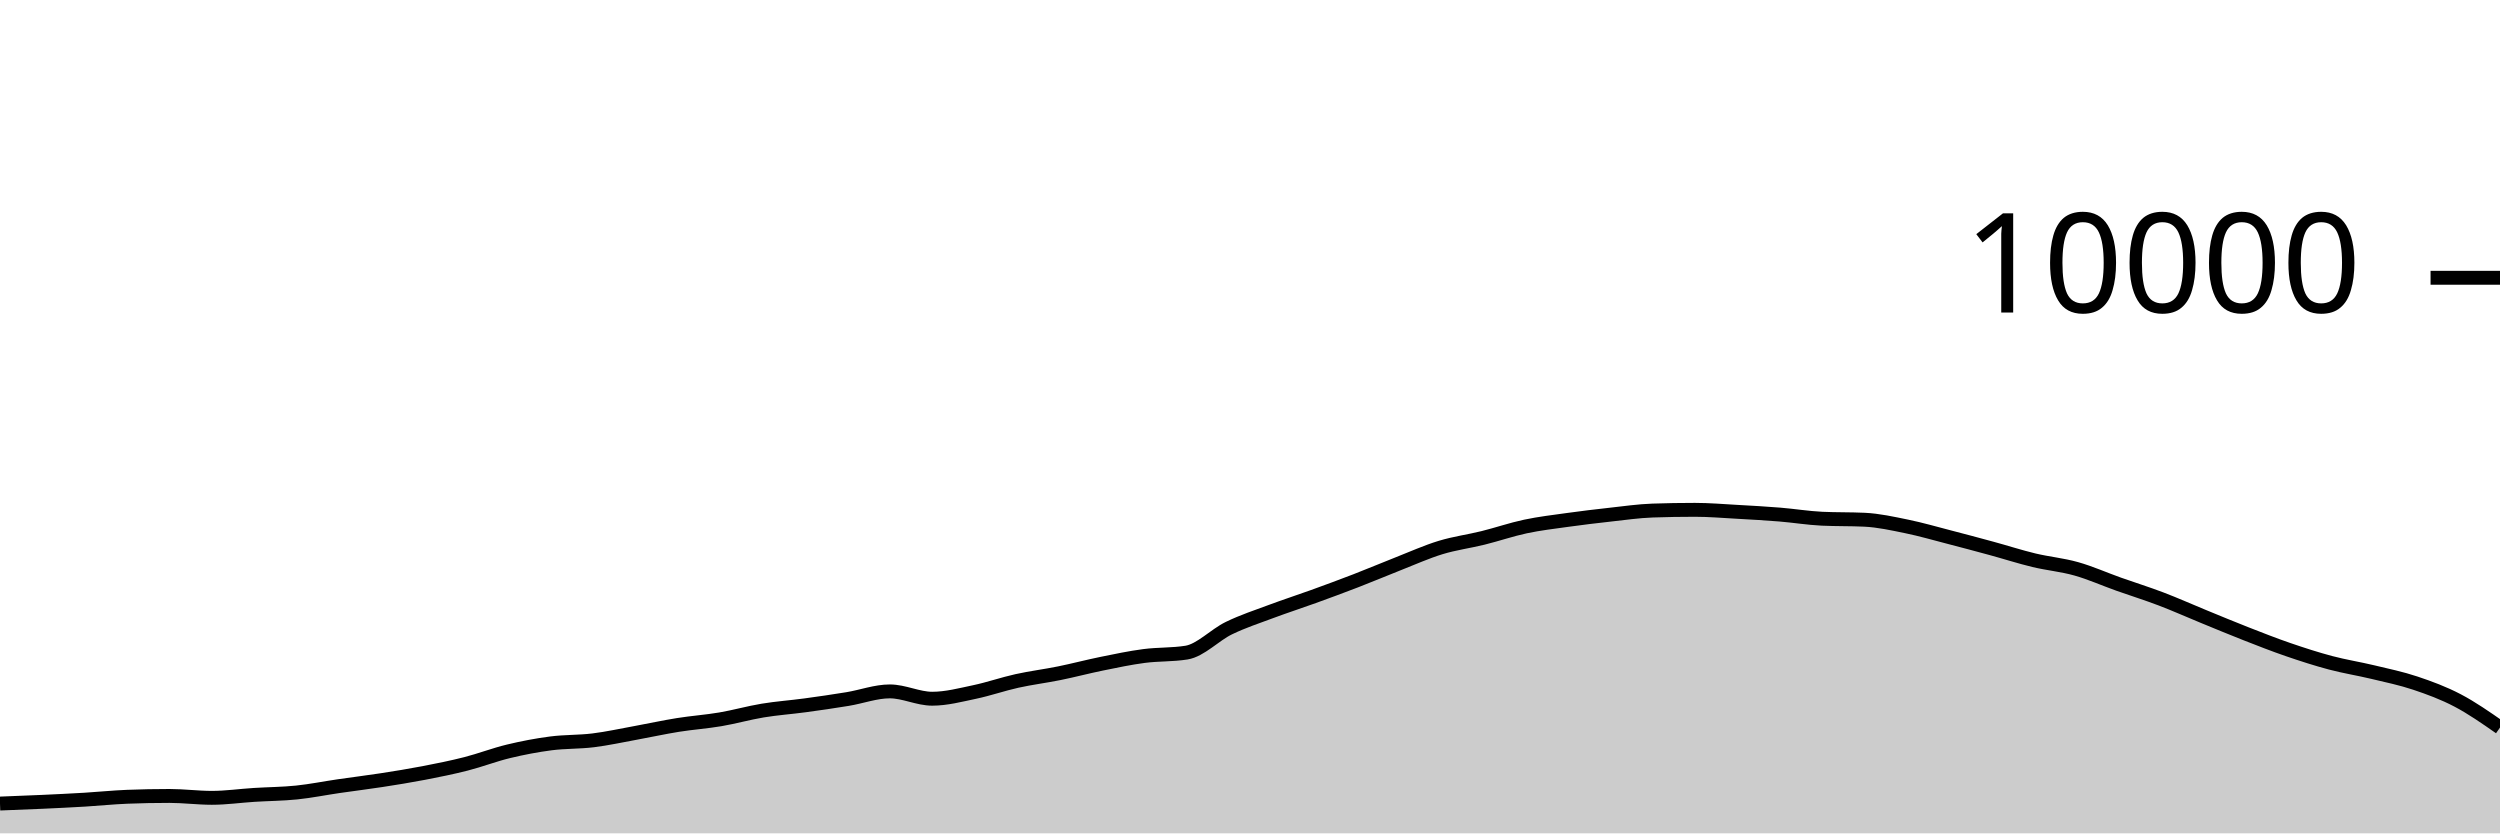
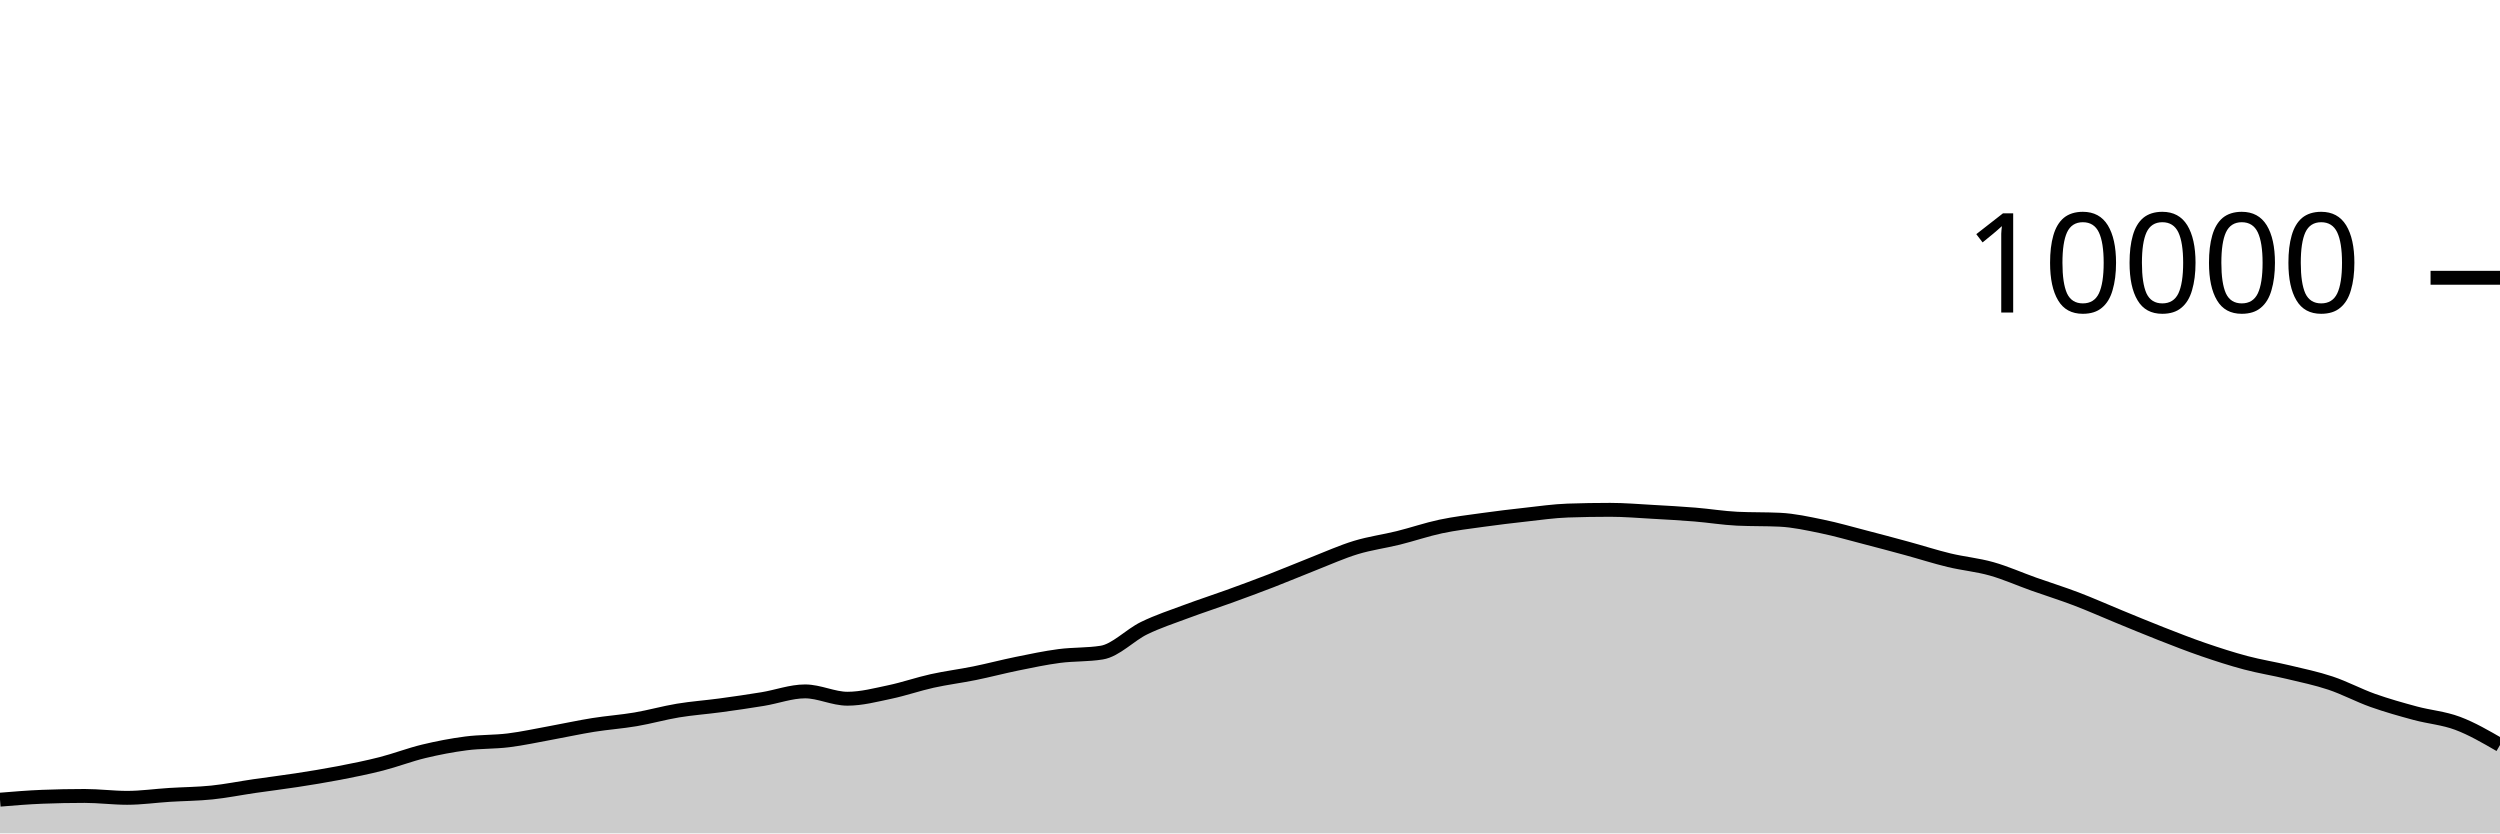
<svg xmlns="http://www.w3.org/2000/svg" viewBox="0 0 180 60">
  <g transform="translate(0,20)">
-     <path class="area" fill="rgba(0, 0, 0, 0.2)" d="M0,37.856C1.017,37.817,2.034,37.779,3.051,37.732C4.068,37.685,5.085,37.637,6.102,37.576C7.119,37.515,8.136,37.408,9.153,37.368C10.169,37.328,11.186,37.308,12.203,37.308C13.22,37.308,14.237,37.444,15.254,37.444C16.271,37.444,17.288,37.296,18.305,37.232C19.322,37.168,20.339,37.165,21.356,37.06C22.373,36.955,23.39,36.748,24.407,36.6C25.424,36.452,26.441,36.329,27.458,36.172C28.475,36.015,29.492,35.852,30.508,35.656C31.525,35.46,32.542,35.256,33.559,34.996C34.576,34.736,35.593,34.341,36.61,34.096C37.627,33.851,38.644,33.656,39.661,33.524C40.678,33.392,41.695,33.43,42.712,33.304C43.729,33.178,44.746,32.953,45.763,32.768C46.78,32.583,47.797,32.359,48.814,32.196C49.831,32.033,50.847,31.965,51.864,31.792C52.881,31.619,53.898,31.328,54.915,31.16C55.932,30.992,56.949,30.922,57.966,30.784C58.983,30.646,60,30.499,61.017,30.332C62.034,30.165,63.051,29.78,64.068,29.78C65.085,29.78,66.102,30.308,67.119,30.308C68.136,30.308,69.153,30.037,70.169,29.824C71.186,29.611,72.203,29.253,73.22,29.028C74.237,28.803,75.254,28.679,76.271,28.472C77.288,28.265,78.305,27.995,79.322,27.788C80.339,27.581,81.356,27.365,82.373,27.232C83.39,27.099,84.407,27.151,85.424,26.988C86.441,26.825,87.458,25.722,88.475,25.228C89.492,24.734,90.508,24.404,91.525,24.024C92.542,23.644,93.559,23.317,94.576,22.948C95.593,22.579,96.61,22.205,97.627,21.812C98.644,21.419,99.661,20.987,100.678,20.588C101.695,20.189,102.712,19.73,103.729,19.42C104.746,19.11,105.763,18.98,106.78,18.728C107.797,18.476,108.814,18.124,109.831,17.908C110.847,17.692,111.864,17.574,112.881,17.432C113.898,17.29,114.915,17.168,115.932,17.056C116.949,16.944,117.966,16.795,118.983,16.76C120,16.725,121.017,16.708,122.034,16.708C123.051,16.708,124.068,16.795,125.085,16.852C126.102,16.909,127.119,16.965,128.136,17.048C129.153,17.131,130.169,17.3,131.186,17.348C132.203,17.396,133.22,17.372,134.237,17.42C135.254,17.468,136.271,17.695,137.288,17.904C138.305,18.113,139.322,18.409,140.339,18.672C141.356,18.935,142.373,19.207,143.39,19.484C144.407,19.761,145.424,20.091,146.441,20.336C147.458,20.581,148.475,20.669,149.492,20.956C150.508,21.243,151.525,21.699,152.542,22.06C153.559,22.421,154.576,22.737,155.593,23.124C156.61,23.511,157.627,23.967,158.644,24.384C159.661,24.801,160.678,25.226,161.695,25.624C162.712,26.022,163.729,26.423,164.746,26.772C165.763,27.121,166.78,27.45,167.797,27.72C168.814,27.99,169.831,28.148,170.847,28.392C171.864,28.636,172.881,28.844,173.898,29.184C174.915,29.524,175.932,29.899,176.949,30.432C177.966,30.965,178.983,31.675,180,32.384L180,40C178.983,40,177.966,40,176.949,40C175.932,40,174.915,40,173.898,40C172.881,40,171.864,40,170.847,40C169.831,40,168.814,40,167.797,40C166.78,40,165.763,40,164.746,40C163.729,40,162.712,40,161.695,40C160.678,40,159.661,40,158.644,40C157.627,40,156.61,40,155.593,40C154.576,40,153.559,40,152.542,40C151.525,40,150.508,40,149.492,40C148.475,40,147.458,40,146.441,40C145.424,40,144.407,40,143.39,40C142.373,40,141.356,40,140.339,40C139.322,40,138.305,40,137.288,40C136.271,40,135.254,40,134.237,40C133.22,40,132.203,40,131.186,40C130.169,40,129.153,40,128.136,40C127.119,40,126.102,40,125.085,40C124.068,40,123.051,40,122.034,40C121.017,40,120,40,118.983,40C117.966,40,116.949,40,115.932,40C114.915,40,113.898,40,112.881,40C111.864,40,110.847,40,109.831,40C108.814,40,107.797,40,106.78,40C105.763,40,104.746,40,103.729,40C102.712,40,101.695,40,100.678,40C99.661,40,98.644,40,97.627,40C96.61,40,95.593,40,94.576,40C93.559,40,92.542,40,91.525,40C90.508,40,89.492,40,88.475,40C87.458,40,86.441,40,85.424,40C84.407,40,83.39,40,82.373,40C81.356,40,80.339,40,79.322,40C78.305,40,77.288,40,76.271,40C75.254,40,74.237,40,73.22,40C72.203,40,71.186,40,70.169,40C69.153,40,68.136,40,67.119,40C66.102,40,65.085,40,64.068,40C63.051,40,62.034,40,61.017,40C60,40,58.983,40,57.966,40C56.949,40,55.932,40,54.915,40C53.898,40,52.881,40,51.864,40C50.847,40,49.831,40,48.814,40C47.797,40,46.78,40,45.763,40C44.746,40,43.729,40,42.712,40C41.695,40,40.678,40,39.661,40C38.644,40,37.627,40,36.61,40C35.593,40,34.576,40,33.559,40C32.542,40,31.525,40,30.508,40C29.492,40,28.475,40,27.458,40C26.441,40,25.424,40,24.407,40C23.39,40,22.373,40,21.356,40C20.339,40,19.322,40,18.305,40C17.288,40,16.271,40,15.254,40C14.237,40,13.22,40,12.203,40C11.186,40,10.169,40,9.153,40C8.136,40,7.119,40,6.102,40C5.085,40,4.068,40,3.051,40C2.034,40,1.017,40,0,40Z" />
-     <path class="line" stroke="black" fill="none" d="M0,37.856C1.017,37.817,2.034,37.779,3.051,37.732C4.068,37.685,5.085,37.637,6.102,37.576C7.119,37.515,8.136,37.408,9.153,37.368C10.169,37.328,11.186,37.308,12.203,37.308C13.22,37.308,14.237,37.444,15.254,37.444C16.271,37.444,17.288,37.296,18.305,37.232C19.322,37.168,20.339,37.165,21.356,37.06C22.373,36.955,23.39,36.748,24.407,36.6C25.424,36.452,26.441,36.329,27.458,36.172C28.475,36.015,29.492,35.852,30.508,35.656C31.525,35.46,32.542,35.256,33.559,34.996C34.576,34.736,35.593,34.341,36.61,34.096C37.627,33.851,38.644,33.656,39.661,33.524C40.678,33.392,41.695,33.43,42.712,33.304C43.729,33.178,44.746,32.953,45.763,32.768C46.78,32.583,47.797,32.359,48.814,32.196C49.831,32.033,50.847,31.965,51.864,31.792C52.881,31.619,53.898,31.328,54.915,31.16C55.932,30.992,56.949,30.922,57.966,30.784C58.983,30.646,60,30.499,61.017,30.332C62.034,30.165,63.051,29.78,64.068,29.78C65.085,29.78,66.102,30.308,67.119,30.308C68.136,30.308,69.153,30.037,70.169,29.824C71.186,29.611,72.203,29.253,73.22,29.028C74.237,28.803,75.254,28.679,76.271,28.472C77.288,28.265,78.305,27.995,79.322,27.788C80.339,27.581,81.356,27.365,82.373,27.232C83.39,27.099,84.407,27.151,85.424,26.988C86.441,26.825,87.458,25.722,88.475,25.228C89.492,24.734,90.508,24.404,91.525,24.024C92.542,23.644,93.559,23.317,94.576,22.948C95.593,22.579,96.61,22.205,97.627,21.812C98.644,21.419,99.661,20.987,100.678,20.588C101.695,20.189,102.712,19.73,103.729,19.42C104.746,19.11,105.763,18.98,106.78,18.728C107.797,18.476,108.814,18.124,109.831,17.908C110.847,17.692,111.864,17.574,112.881,17.432C113.898,17.29,114.915,17.168,115.932,17.056C116.949,16.944,117.966,16.795,118.983,16.76C120,16.725,121.017,16.708,122.034,16.708C123.051,16.708,124.068,16.795,125.085,16.852C126.102,16.909,127.119,16.965,128.136,17.048C129.153,17.131,130.169,17.3,131.186,17.348C132.203,17.396,133.22,17.372,134.237,17.42C135.254,17.468,136.271,17.695,137.288,17.904C138.305,18.113,139.322,18.409,140.339,18.672C141.356,18.935,142.373,19.207,143.39,19.484C144.407,19.761,145.424,20.091,146.441,20.336C147.458,20.581,148.475,20.669,149.492,20.956C150.508,21.243,151.525,21.699,152.542,22.06C153.559,22.421,154.576,22.737,155.593,23.124C156.61,23.511,157.627,23.967,158.644,24.384C159.661,24.801,160.678,25.226,161.695,25.624C162.712,26.022,163.729,26.423,164.746,26.772C165.763,27.121,166.78,27.45,167.797,27.72C168.814,27.99,169.831,28.148,170.847,28.392C171.864,28.636,172.881,28.844,173.898,29.184C174.915,29.524,175.932,29.899,176.949,30.432C177.966,30.965,178.983,31.675,180,32.384" />
+     <path class="area" fill="rgba(0, 0, 0, 0.2)" d="M0,37.576C1.017,37.492,2.034,37.408,3.051,37.368C4.068,37.328,5.085,37.308,6.102,37.308C7.119,37.308,8.136,37.444,9.153,37.444C10.169,37.444,11.186,37.296,12.203,37.232C13.22,37.168,14.237,37.165,15.254,37.06C16.271,36.955,17.288,36.748,18.305,36.6C19.322,36.452,20.339,36.329,21.356,36.172C22.373,36.015,23.39,35.852,24.407,35.656C25.424,35.46,26.441,35.256,27.458,34.996C28.475,34.736,29.492,34.341,30.508,34.096C31.525,33.851,32.542,33.656,33.559,33.524C34.576,33.392,35.593,33.43,36.61,33.304C37.627,33.178,38.644,32.953,39.661,32.768C40.678,32.583,41.695,32.359,42.712,32.196C43.729,32.033,44.746,31.965,45.763,31.792C46.78,31.619,47.797,31.328,48.814,31.16C49.831,30.992,50.847,30.922,51.864,30.784C52.881,30.646,53.898,30.499,54.915,30.332C55.932,30.165,56.949,29.78,57.966,29.78C58.983,29.78,60,30.308,61.017,30.308C62.034,30.308,63.051,30.037,64.068,29.824C65.085,29.611,66.102,29.253,67.119,29.028C68.136,28.803,69.153,28.679,70.169,28.472C71.186,28.265,72.203,27.995,73.22,27.788C74.237,27.581,75.254,27.365,76.271,27.232C77.288,27.099,78.305,27.151,79.322,26.988C80.339,26.825,81.356,25.722,82.373,25.228C83.39,24.734,84.407,24.404,85.424,24.024C86.441,23.644,87.458,23.317,88.475,22.948C89.492,22.579,90.508,22.205,91.525,21.812C92.542,21.419,93.559,20.987,94.576,20.588C95.593,20.189,96.61,19.73,97.627,19.42C98.644,19.11,99.661,18.98,100.678,18.728C101.695,18.476,102.712,18.124,103.729,17.908C104.746,17.692,105.763,17.574,106.78,17.432C107.797,17.29,108.814,17.168,109.831,17.056C110.847,16.944,111.864,16.795,112.881,16.76C113.898,16.725,114.915,16.708,115.932,16.708C116.949,16.708,117.966,16.795,118.983,16.852C120,16.909,121.017,16.965,122.034,17.048C123.051,17.131,124.068,17.3,125.085,17.348C126.102,17.396,127.119,17.372,128.136,17.42C129.153,17.468,130.169,17.695,131.186,17.904C132.203,18.113,133.22,18.409,134.237,18.672C135.254,18.935,136.271,19.207,137.288,19.484C138.305,19.761,139.322,20.091,140.339,20.336C141.356,20.581,142.373,20.669,143.39,20.956C144.407,21.243,145.424,21.699,146.441,22.06C147.458,22.421,148.475,22.737,149.492,23.124C150.508,23.511,151.525,23.967,152.542,24.384C153.559,24.801,154.576,25.226,155.593,25.624C156.61,26.022,157.627,26.423,158.644,26.772C159.661,27.121,160.678,27.45,161.695,27.72C162.712,27.99,163.729,28.148,164.746,28.392C165.763,28.636,166.78,28.844,167.797,29.184C168.814,29.524,169.831,30.071,170.847,30.432C171.864,30.793,172.881,31.077,173.898,31.352C174.915,31.627,175.932,31.699,176.949,32.08C177.966,32.461,178.983,33.051,180,33.64L180,40C178.983,40,177.966,40,176.949,40C175.932,40,174.915,40,173.898,40C172.881,40,171.864,40,170.847,40C169.831,40,168.814,40,167.797,40C166.78,40,165.763,40,164.746,40C163.729,40,162.712,40,161.695,40C160.678,40,159.661,40,158.644,40C157.627,40,156.61,40,155.593,40C154.576,40,153.559,40,152.542,40C151.525,40,150.508,40,149.492,40C148.475,40,147.458,40,146.441,40C145.424,40,144.407,40,143.39,40C142.373,40,141.356,40,140.339,40C139.322,40,138.305,40,137.288,40C136.271,40,135.254,40,134.237,40C133.22,40,132.203,40,131.186,40C130.169,40,129.153,40,128.136,40C127.119,40,126.102,40,125.085,40C124.068,40,123.051,40,122.034,40C121.017,40,120,40,118.983,40C117.966,40,116.949,40,115.932,40C114.915,40,113.898,40,112.881,40C111.864,40,110.847,40,109.831,40C108.814,40,107.797,40,106.78,40C105.763,40,104.746,40,103.729,40C102.712,40,101.695,40,100.678,40C99.661,40,98.644,40,97.627,40C96.61,40,95.593,40,94.576,40C93.559,40,92.542,40,91.525,40C90.508,40,89.492,40,88.475,40C87.458,40,86.441,40,85.424,40C84.407,40,83.39,40,82.373,40C81.356,40,80.339,40,79.322,40C78.305,40,77.288,40,76.271,40C75.254,40,74.237,40,73.22,40C72.203,40,71.186,40,70.169,40C69.153,40,68.136,40,67.119,40C66.102,40,65.085,40,64.068,40C63.051,40,62.034,40,61.017,40C60,40,58.983,40,57.966,40C56.949,40,55.932,40,54.915,40C53.898,40,52.881,40,51.864,40C50.847,40,49.831,40,48.814,40C47.797,40,46.78,40,45.763,40C44.746,40,43.729,40,42.712,40C41.695,40,40.678,40,39.661,40C38.644,40,37.627,40,36.61,40C35.593,40,34.576,40,33.559,40C32.542,40,31.525,40,30.508,40C29.492,40,28.475,40,27.458,40C26.441,40,25.424,40,24.407,40C23.39,40,22.373,40,21.356,40C20.339,40,19.322,40,18.305,40C17.288,40,16.271,40,15.254,40C14.237,40,13.22,40,12.203,40C11.186,40,10.169,40,9.153,40C8.136,40,7.119,40,6.102,40C5.085,40,4.068,40,3.051,40C2.034,40,1.017,40,0,40Z" />
+     <path class="line" stroke="black" fill="none" d="M0,37.576C1.017,37.492,2.034,37.408,3.051,37.368C4.068,37.328,5.085,37.308,6.102,37.308C7.119,37.308,8.136,37.444,9.153,37.444C10.169,37.444,11.186,37.296,12.203,37.232C13.22,37.168,14.237,37.165,15.254,37.06C16.271,36.955,17.288,36.748,18.305,36.6C19.322,36.452,20.339,36.329,21.356,36.172C22.373,36.015,23.39,35.852,24.407,35.656C25.424,35.46,26.441,35.256,27.458,34.996C28.475,34.736,29.492,34.341,30.508,34.096C31.525,33.851,32.542,33.656,33.559,33.524C34.576,33.392,35.593,33.43,36.61,33.304C37.627,33.178,38.644,32.953,39.661,32.768C40.678,32.583,41.695,32.359,42.712,32.196C43.729,32.033,44.746,31.965,45.763,31.792C46.78,31.619,47.797,31.328,48.814,31.16C49.831,30.992,50.847,30.922,51.864,30.784C52.881,30.646,53.898,30.499,54.915,30.332C55.932,30.165,56.949,29.78,57.966,29.78C58.983,29.78,60,30.308,61.017,30.308C62.034,30.308,63.051,30.037,64.068,29.824C65.085,29.611,66.102,29.253,67.119,29.028C68.136,28.803,69.153,28.679,70.169,28.472C71.186,28.265,72.203,27.995,73.22,27.788C74.237,27.581,75.254,27.365,76.271,27.232C77.288,27.099,78.305,27.151,79.322,26.988C80.339,26.825,81.356,25.722,82.373,25.228C83.39,24.734,84.407,24.404,85.424,24.024C86.441,23.644,87.458,23.317,88.475,22.948C89.492,22.579,90.508,22.205,91.525,21.812C92.542,21.419,93.559,20.987,94.576,20.588C95.593,20.189,96.61,19.73,97.627,19.42C98.644,19.11,99.661,18.98,100.678,18.728C101.695,18.476,102.712,18.124,103.729,17.908C104.746,17.692,105.763,17.574,106.78,17.432C107.797,17.29,108.814,17.168,109.831,17.056C110.847,16.944,111.864,16.795,112.881,16.76C113.898,16.725,114.915,16.708,115.932,16.708C116.949,16.708,117.966,16.795,118.983,16.852C120,16.909,121.017,16.965,122.034,17.048C123.051,17.131,124.068,17.3,125.085,17.348C126.102,17.396,127.119,17.372,128.136,17.42C129.153,17.468,130.169,17.695,131.186,17.904C132.203,18.113,133.22,18.409,134.237,18.672C135.254,18.935,136.271,19.207,137.288,19.484C138.305,19.761,139.322,20.091,140.339,20.336C141.356,20.581,142.373,20.669,143.39,20.956C144.407,21.243,145.424,21.699,146.441,22.06C147.458,22.421,148.475,22.737,149.492,23.124C150.508,23.511,151.525,23.967,152.542,24.384C153.559,24.801,154.576,25.226,155.593,25.624C156.61,26.022,157.627,26.423,158.644,26.772C159.661,27.121,160.678,27.45,161.695,27.72C162.712,27.99,163.729,28.148,164.746,28.392C165.763,28.636,166.78,28.844,167.797,29.184C168.814,29.524,169.831,30.071,170.847,30.432C171.864,30.793,172.881,31.077,173.898,31.352C174.915,31.627,175.932,31.699,176.949,32.08C177.966,32.461,178.983,33.051,180,33.64" />
    <path class="axis-ceiling" stroke-width="1" stroke="black" fill="none" d="M175,0L180,0" />
    <text class="axis-ceiling-label" font-family="sans-serif" text-anchor="end" font-size="10px" x="170" y="2.5">10000</text>
  </g>
</svg>
